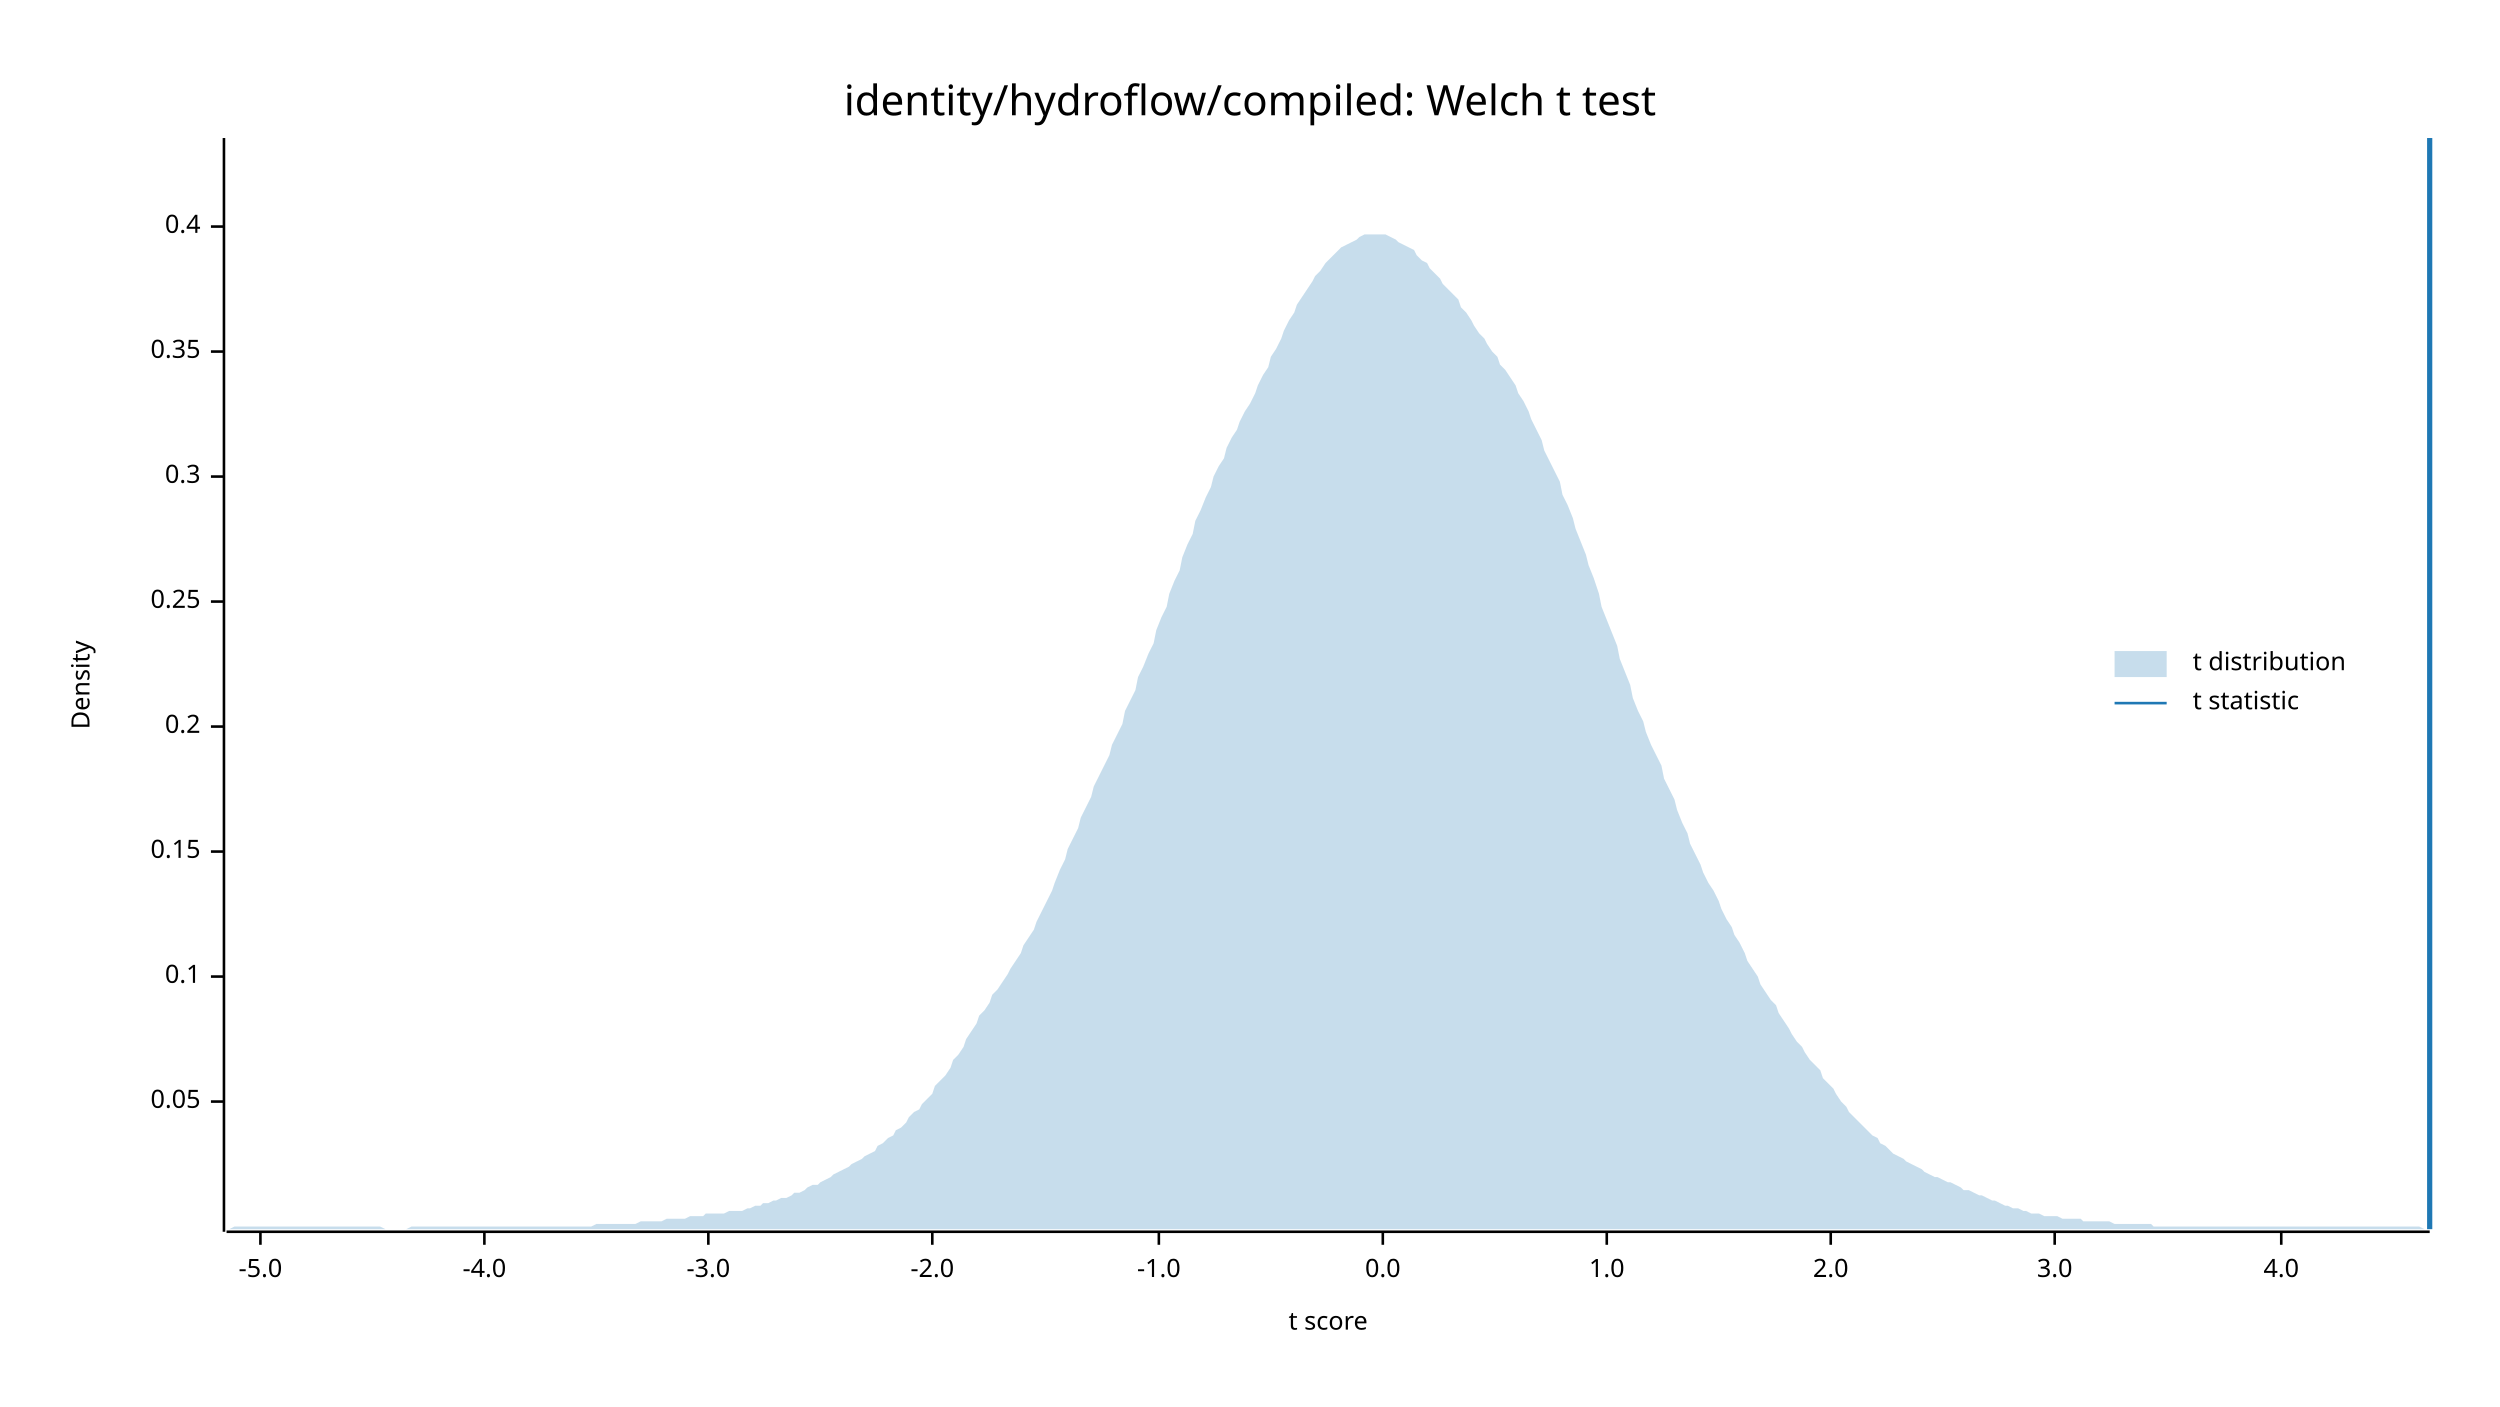
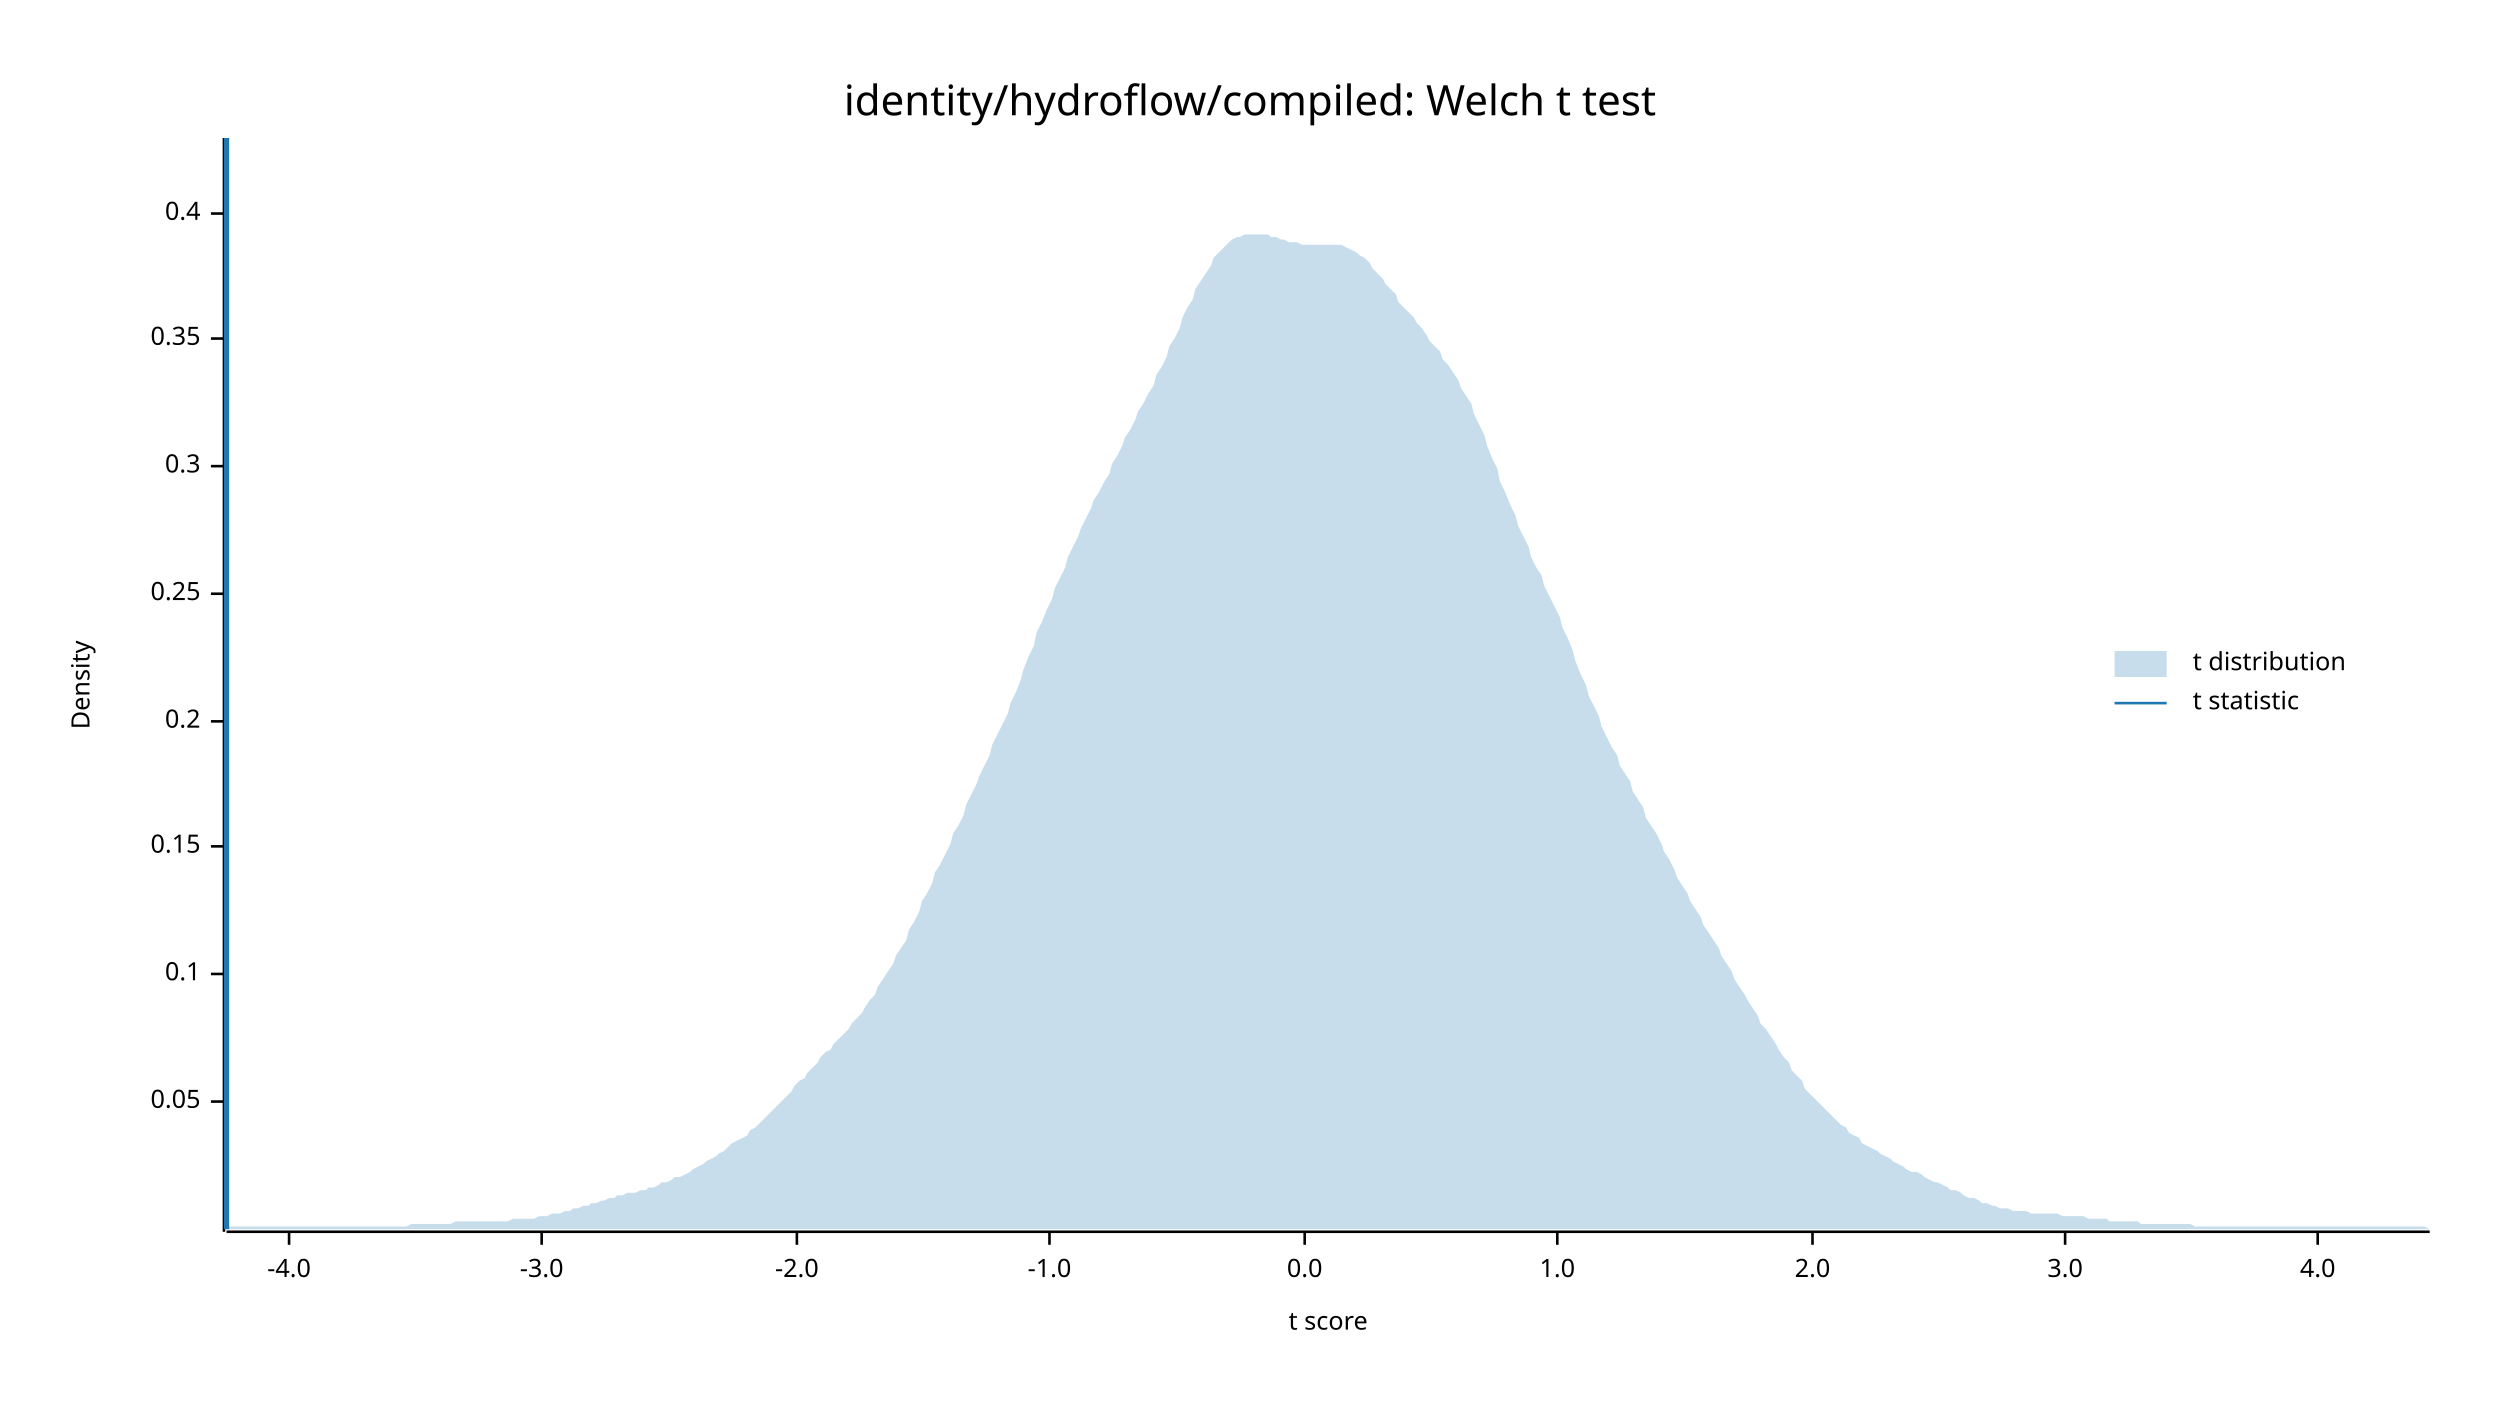
<svg xmlns="http://www.w3.org/2000/svg" width="960" height="540" viewBox="0 0 960 540">
  <text x="480" y="32" dy="0.76em" text-anchor="middle" font-family="sans-serif" font-size="16.129" opacity="1" fill="#000000">
identity/hydroflow/compiled: Welch t test
</text>
  <text x="27" y="263" dy="0.76em" text-anchor="middle" font-family="sans-serif" font-size="9.677" opacity="1" fill="#000000" transform="rotate(270, 27, 263)">
Density
</text>
  <text x="510" y="513" dy="-0.5ex" text-anchor="middle" font-family="sans-serif" font-size="9.677" opacity="1" fill="#000000">
t score
</text>
  <polyline fill="none" opacity="1" stroke="#000000" stroke-width="1" points="86,53 86,473 " />
  <text x="77" y="423" dy="0.5ex" text-anchor="end" font-family="sans-serif" font-size="9.677" opacity="1" fill="#000000">
0.05
</text>
  <polyline fill="none" opacity="1" stroke="#000000" stroke-width="1" points="81,423 86,423 " />
-   <text x="77" y="375" dy="0.5ex" text-anchor="end" font-family="sans-serif" font-size="9.677" opacity="1" fill="#000000">
+   <text x="77" y="374" dy="0.5ex" text-anchor="end" font-family="sans-serif" font-size="9.677" opacity="1" fill="#000000">
0.1
</text>
-   <polyline fill="none" opacity="1" stroke="#000000" stroke-width="1" points="81,375 86,375 " />
-   <text x="77" y="327" dy="0.5ex" text-anchor="end" font-family="sans-serif" font-size="9.677" opacity="1" fill="#000000">
+   <polyline fill="none" opacity="1" stroke="#000000" stroke-width="1" points="81,374 86,374 " />
+   <text x="77" y="325" dy="0.5ex" text-anchor="end" font-family="sans-serif" font-size="9.677" opacity="1" fill="#000000">
0.15
</text>
-   <polyline fill="none" opacity="1" stroke="#000000" stroke-width="1" points="81,327 86,327 " />
-   <text x="77" y="279" dy="0.5ex" text-anchor="end" font-family="sans-serif" font-size="9.677" opacity="1" fill="#000000">
+   <polyline fill="none" opacity="1" stroke="#000000" stroke-width="1" points="81,325 86,325 " />
+   <text x="77" y="277" dy="0.5ex" text-anchor="end" font-family="sans-serif" font-size="9.677" opacity="1" fill="#000000">
0.2
</text>
-   <polyline fill="none" opacity="1" stroke="#000000" stroke-width="1" points="81,279 86,279 " />
-   <text x="77" y="231" dy="0.5ex" text-anchor="end" font-family="sans-serif" font-size="9.677" opacity="1" fill="#000000">
+   <polyline fill="none" opacity="1" stroke="#000000" stroke-width="1" points="81,277 86,277 " />
+   <text x="77" y="228" dy="0.5ex" text-anchor="end" font-family="sans-serif" font-size="9.677" opacity="1" fill="#000000">
0.25
</text>
-   <polyline fill="none" opacity="1" stroke="#000000" stroke-width="1" points="81,231 86,231 " />
-   <text x="77" y="183" dy="0.5ex" text-anchor="end" font-family="sans-serif" font-size="9.677" opacity="1" fill="#000000">
+   <polyline fill="none" opacity="1" stroke="#000000" stroke-width="1" points="81,228 86,228 " />
+   <text x="77" y="179" dy="0.5ex" text-anchor="end" font-family="sans-serif" font-size="9.677" opacity="1" fill="#000000">
0.3
</text>
-   <polyline fill="none" opacity="1" stroke="#000000" stroke-width="1" points="81,183 86,183 " />
-   <text x="77" y="135" dy="0.5ex" text-anchor="end" font-family="sans-serif" font-size="9.677" opacity="1" fill="#000000">
+   <polyline fill="none" opacity="1" stroke="#000000" stroke-width="1" points="81,179 86,179 " />
+   <text x="77" y="130" dy="0.5ex" text-anchor="end" font-family="sans-serif" font-size="9.677" opacity="1" fill="#000000">
0.35
</text>
-   <polyline fill="none" opacity="1" stroke="#000000" stroke-width="1" points="81,135 86,135 " />
-   <text x="77" y="87" dy="0.5ex" text-anchor="end" font-family="sans-serif" font-size="9.677" opacity="1" fill="#000000">
+   <polyline fill="none" opacity="1" stroke="#000000" stroke-width="1" points="81,130 86,130 " />
+   <text x="77" y="82" dy="0.5ex" text-anchor="end" font-family="sans-serif" font-size="9.677" opacity="1" fill="#000000">
0.4
</text>
-   <polyline fill="none" opacity="1" stroke="#000000" stroke-width="1" points="81,87 86,87 " />
+   <polyline fill="none" opacity="1" stroke="#000000" stroke-width="1" points="81,82 86,82 " />
  <polyline fill="none" opacity="1" stroke="#000000" stroke-width="1" points="87,473 933,473 " />
-   <text x="100" y="483" dy="0.76em" text-anchor="middle" font-family="sans-serif" font-size="9.677" opacity="1" fill="#000000">
- -5.0
- </text>
-   <polyline fill="none" opacity="1" stroke="#000000" stroke-width="1" points="100,473 100,478 " />
-   <text x="186" y="483" dy="0.76em" text-anchor="middle" font-family="sans-serif" font-size="9.677" opacity="1" fill="#000000">
+   <text x="111" y="483" dy="0.76em" text-anchor="middle" font-family="sans-serif" font-size="9.677" opacity="1" fill="#000000">
-4.0
</text>
-   <polyline fill="none" opacity="1" stroke="#000000" stroke-width="1" points="186,473 186,478 " />
-   <text x="272" y="483" dy="0.76em" text-anchor="middle" font-family="sans-serif" font-size="9.677" opacity="1" fill="#000000">
+   <polyline fill="none" opacity="1" stroke="#000000" stroke-width="1" points="111,473 111,478 " />
+   <text x="208" y="483" dy="0.76em" text-anchor="middle" font-family="sans-serif" font-size="9.677" opacity="1" fill="#000000">
-3.0
</text>
-   <polyline fill="none" opacity="1" stroke="#000000" stroke-width="1" points="272,473 272,478 " />
-   <text x="358" y="483" dy="0.76em" text-anchor="middle" font-family="sans-serif" font-size="9.677" opacity="1" fill="#000000">
+   <polyline fill="none" opacity="1" stroke="#000000" stroke-width="1" points="208,473 208,478 " />
+   <text x="306" y="483" dy="0.76em" text-anchor="middle" font-family="sans-serif" font-size="9.677" opacity="1" fill="#000000">
-2.0
</text>
-   <polyline fill="none" opacity="1" stroke="#000000" stroke-width="1" points="358,473 358,478 " />
-   <text x="445" y="483" dy="0.76em" text-anchor="middle" font-family="sans-serif" font-size="9.677" opacity="1" fill="#000000">
+   <polyline fill="none" opacity="1" stroke="#000000" stroke-width="1" points="306,473 306,478 " />
+   <text x="403" y="483" dy="0.76em" text-anchor="middle" font-family="sans-serif" font-size="9.677" opacity="1" fill="#000000">
-1.0
</text>
-   <polyline fill="none" opacity="1" stroke="#000000" stroke-width="1" points="445,473 445,478 " />
-   <text x="531" y="483" dy="0.76em" text-anchor="middle" font-family="sans-serif" font-size="9.677" opacity="1" fill="#000000">
+   <polyline fill="none" opacity="1" stroke="#000000" stroke-width="1" points="403,473 403,478 " />
+   <text x="501" y="483" dy="0.76em" text-anchor="middle" font-family="sans-serif" font-size="9.677" opacity="1" fill="#000000">
0.0
</text>
-   <polyline fill="none" opacity="1" stroke="#000000" stroke-width="1" points="531,473 531,478 " />
-   <text x="617" y="483" dy="0.76em" text-anchor="middle" font-family="sans-serif" font-size="9.677" opacity="1" fill="#000000">
+   <polyline fill="none" opacity="1" stroke="#000000" stroke-width="1" points="501,473 501,478 " />
+   <text x="598" y="483" dy="0.76em" text-anchor="middle" font-family="sans-serif" font-size="9.677" opacity="1" fill="#000000">
1.0
</text>
-   <polyline fill="none" opacity="1" stroke="#000000" stroke-width="1" points="617,473 617,478 " />
-   <text x="703" y="483" dy="0.76em" text-anchor="middle" font-family="sans-serif" font-size="9.677" opacity="1" fill="#000000">
+   <polyline fill="none" opacity="1" stroke="#000000" stroke-width="1" points="598,473 598,478 " />
+   <text x="696" y="483" dy="0.76em" text-anchor="middle" font-family="sans-serif" font-size="9.677" opacity="1" fill="#000000">
2.0
</text>
-   <polyline fill="none" opacity="1" stroke="#000000" stroke-width="1" points="703,473 703,478 " />
-   <text x="789" y="483" dy="0.76em" text-anchor="middle" font-family="sans-serif" font-size="9.677" opacity="1" fill="#000000">
+   <polyline fill="none" opacity="1" stroke="#000000" stroke-width="1" points="696,473 696,478 " />
+   <text x="793" y="483" dy="0.76em" text-anchor="middle" font-family="sans-serif" font-size="9.677" opacity="1" fill="#000000">
3.0
</text>
-   <polyline fill="none" opacity="1" stroke="#000000" stroke-width="1" points="789,473 789,478 " />
-   <text x="876" y="483" dy="0.76em" text-anchor="middle" font-family="sans-serif" font-size="9.677" opacity="1" fill="#000000">
+   <polyline fill="none" opacity="1" stroke="#000000" stroke-width="1" points="793,473 793,478 " />
+   <text x="890" y="483" dy="0.76em" text-anchor="middle" font-family="sans-serif" font-size="9.677" opacity="1" fill="#000000">
4.0
</text>
-   <polyline fill="none" opacity="1" stroke="#000000" stroke-width="1" points="876,473 876,478 " />
-   <polygon opacity="0.25" fill="#1F78B4" points="87,472 88,472 90,471 92,471 93,471 95,471 97,471 98,471 100,471 102,471 103,471 105,471 107,471 109,471 110,471 112,471 114,471 115,471 117,471 119,471 120,471 122,471 124,471 125,471 127,471 129,471 131,471 132,471 134,471 136,471 137,471 139,471 141,471 142,471 144,471 146,471 148,472 149,472 151,472 153,472 154,472 156,472 158,471 159,471 161,471 163,471 164,471 166,471 168,471 170,471 171,471 173,471 175,471 176,471 178,471 180,471 181,471 183,471 185,471 187,471 188,471 190,471 192,471 193,471 195,471 197,471 198,471 200,471 202,471 203,471 205,471 207,471 209,471 210,471 212,471 214,471 215,471 217,471 219,471 220,471 222,471 224,471 226,471 227,471 229,470 231,470 232,470 234,470 236,470 237,470 239,470 241,470 242,470 244,470 246,469 248,469 249,469 251,469 253,469 254,469 256,468 258,468 259,468 261,468 263,468 265,467 266,467 268,467 270,467 271,466 273,466 275,466 276,466 278,466 280,465 281,465 283,465 285,465 287,464 288,464 290,463 292,463 293,462 295,462 297,461 298,461 300,460 302,460 304,459 305,458 307,458 309,457 310,456 312,455 314,455 315,454 317,453 319,452 320,451 322,450 324,449 326,448 327,447 329,446 331,445 332,444 334,443 336,442 337,440 339,439 341,437 343,436 344,434 346,433 348,431 349,429 351,427 353,426 354,424 356,422 358,420 359,417 361,415 363,413 365,410 366,407 368,405 370,402 371,399 373,396 375,393 376,390 378,388 380,385 381,382 383,380 385,377 387,374 388,372 390,369 392,366 393,363 395,360 397,357 398,354 400,350 402,346 404,342 405,339 407,334 409,330 410,326 412,322 414,318 415,314 417,310 419,306 420,302 422,298 424,294 426,290 427,286 429,282 431,278 432,273 434,269 436,265 437,260 439,256 441,251 443,247 444,242 446,237 448,233 449,228 451,223 453,219 454,214 456,209 458,205 459,200 461,196 463,191 465,187 466,183 468,179 470,176 471,172 473,168 475,165 476,162 478,158 480,155 482,151 483,148 485,144 487,141 488,137 490,134 492,130 493,127 495,123 497,120 498,117 500,114 502,111 504,108 505,106 507,104 509,101 510,100 512,98 514,96 515,95 517,94 519,93 521,92 522,91 524,90 526,90 527,90 529,90 531,90 532,90 534,91 536,92 537,93 539,94 541,95 543,96 544,98 546,100 548,101 549,103 551,105 553,107 554,109 556,111 558,113 560,115 561,118 563,120 565,123 566,125 568,128 570,130 571,132 573,135 575,137 576,140 578,142 580,145 582,148 583,151 585,154 587,158 588,161 590,165 592,169 593,173 595,177 597,181 599,185 600,190 602,194 604,199 605,203 607,208 609,213 610,217 612,222 614,228 615,233 617,238 619,243 621,248 622,253 624,258 626,263 627,268 629,273 631,277 632,281 634,286 636,290 638,294 639,299 641,303 643,307 644,311 646,316 648,320 649,324 651,328 653,332 654,335 656,339 658,342 660,346 661,349 663,353 665,356 666,359 668,362 670,366 671,369 673,372 675,375 676,378 678,381 680,384 682,386 683,389 685,392 687,395 688,397 690,400 692,402 693,404 695,407 697,409 699,411 700,414 702,416 704,418 705,420 707,423 709,425 710,427 712,429 714,431 715,432 717,434 719,436 721,437 722,439 724,440 726,442 727,443 729,444 731,445 732,446 734,447 736,448 738,449 739,450 741,451 743,452 744,452 746,453 748,454 749,454 751,455 753,456 754,457 756,457 758,458 760,459 761,459 763,460 765,461 766,461 768,462 770,463 771,463 773,464 775,464 777,465 778,465 780,466 782,466 783,466 785,467 787,467 788,467 790,467 792,468 793,468 795,468 797,468 799,468 800,469 802,469 804,469 805,469 807,469 809,469 810,469 812,470 814,470 816,470 817,470 819,470 821,470 822,470 824,470 826,470 827,471 829,471 831,471 832,471 834,471 836,471 838,471 839,471 841,471 843,471 844,471 846,471 848,471 849,471 851,471 853,471 855,471 856,471 858,471 860,471 861,471 863,471 865,471 866,471 868,471 870,471 871,471 873,471 875,471 877,471 878,471 880,471 882,471 883,471 885,471 887,471 888,471 890,471 892,471 894,471 895,471 897,471 899,471 900,471 902,471 904,471 905,471 907,471 909,471 910,471 912,471 914,471 916,471 917,471 919,471 921,471 922,471 924,471 926,471 927,471 929,471 931,472 933,472 933,472 87,472 " />
-   <polyline fill="none" opacity="1" stroke="#1F78B4" stroke-width="2" points="933,472 933,53 " />
+   <polyline fill="none" opacity="1" stroke="#000000" stroke-width="1" points="890,473 890,478 " />
+   <polygon opacity="0.25" fill="#1F78B4" points="87,472 88,471 90,471 92,471 93,471 95,471 97,471 98,471 100,471 102,471 103,471 105,471 107,471 109,471 110,471 112,471 114,471 115,471 117,471 119,471 120,471 122,471 124,471 125,471 127,471 129,471 131,471 132,471 134,471 136,471 137,471 139,471 141,471 142,471 144,471 146,471 148,471 149,471 151,471 153,471 154,471 156,471 158,470 159,470 161,470 163,470 164,470 166,470 168,470 170,470 171,470 173,470 175,469 176,469 178,469 180,469 181,469 183,469 185,469 187,469 188,469 190,469 192,469 193,469 195,469 197,468 198,468 200,468 202,468 203,468 205,468 207,467 209,467 210,467 212,466 214,466 215,466 217,465 219,465 220,464 222,464 224,463 226,463 227,462 229,462 231,461 232,461 234,460 236,460 237,459 239,459 241,458 242,458 244,458 246,457 248,457 249,456 251,456 253,455 254,454 256,454 258,453 259,452 261,452 263,451 265,450 266,449 268,448 270,447 271,446 273,445 275,444 276,443 278,442 280,440 281,439 283,438 285,437 287,436 288,434 290,433 292,431 293,430 295,428 297,426 298,425 300,423 302,421 304,419 305,417 307,415 309,414 310,412 312,410 314,408 315,406 317,404 319,403 320,401 322,399 324,397 326,395 327,393 329,391 331,389 332,387 334,384 336,382 337,379 339,376 341,373 343,370 344,367 346,364 348,361 349,357 351,354 353,350 354,346 356,343 358,339 359,335 361,332 363,328 365,324 366,320 368,317 370,313 371,309 373,305 375,301 376,298 378,294 380,290 381,286 383,282 385,278 387,274 388,270 390,266 392,261 393,257 395,252 397,248 398,243 400,239 402,234 404,230 405,226 407,222 409,218 410,214 412,210 414,206 415,203 417,199 419,195 420,192 422,189 424,185 426,182 427,178 429,175 431,171 432,168 434,165 436,161 437,158 439,155 441,151 443,148 444,144 446,141 448,137 449,133 451,130 453,126 454,122 456,118 458,115 459,111 461,108 463,105 465,102 466,99 468,97 470,95 471,94 473,92 475,91 476,91 478,90 480,90 482,90 483,90 485,90 487,90 488,91 490,91 492,92 493,92 495,93 497,93 498,93 500,94 502,94 504,94 505,94 507,94 509,94 510,94 512,94 514,94 515,94 517,95 519,96 521,97 522,98 524,99 526,101 527,103 529,105 531,107 532,109 534,111 536,113 537,116 539,118 541,120 543,122 544,124 546,126 548,129 549,131 551,133 553,135 554,138 556,140 558,143 560,146 561,149 563,152 565,155 566,159 568,163 570,167 571,171 573,176 575,180 576,185 578,189 580,194 582,198 583,202 585,206 587,210 588,214 590,218 592,221 593,225 595,229 597,233 599,237 600,241 602,245 604,250 605,254 607,259 609,263 610,267 612,271 614,275 615,279 617,283 619,287 621,290 622,294 624,297 626,300 627,304 629,307 631,310 632,314 634,317 636,320 638,324 639,327 641,330 643,334 644,337 646,340 648,343 649,346 651,349 653,352 654,355 656,358 658,361 660,364 661,367 663,370 665,373 666,376 668,379 670,382 671,384 673,387 675,390 676,393 678,395 680,398 682,401 683,403 685,406 687,408 688,411 690,413 692,415 693,418 695,420 697,422 699,424 700,425 702,427 704,429 705,430 707,432 709,433 710,435 712,436 714,437 715,439 717,440 719,441 721,442 722,443 724,444 726,445 727,446 729,447 731,448 732,449 734,450 736,450 738,451 739,452 741,453 743,454 744,454 746,455 748,456 749,457 751,457 753,458 754,459 756,460 758,460 760,461 761,462 763,462 765,463 766,463 768,464 770,464 771,464 773,465 775,465 777,465 778,465 780,466 782,466 783,466 785,466 787,466 788,466 790,466 792,467 793,467 795,467 797,467 799,467 800,467 802,468 804,468 805,468 807,468 809,468 810,469 812,469 814,469 816,469 817,469 819,469 821,469 822,470 824,470 826,470 827,470 829,470 831,470 832,470 834,470 836,470 838,470 839,470 841,470 843,471 844,471 846,471 848,471 849,471 851,471 853,471 855,471 856,471 858,471 860,471 861,471 863,471 865,471 866,471 868,471 870,471 871,471 873,471 875,471 877,471 878,471 880,471 882,471 883,471 885,471 887,471 888,471 890,471 892,471 894,471 895,471 897,471 899,471 900,471 902,471 904,471 905,471 907,471 909,471 910,471 912,471 914,471 916,471 917,471 919,471 921,471 922,471 924,471 926,471 927,471 929,471 931,471 933,472 933,472 87,472 " />
+   <polyline fill="none" opacity="1" stroke="#1F78B4" stroke-width="2" points="87,472 87,53 " />
  <text x="842" y="250" dy="0.76em" text-anchor="start" font-family="sans-serif" font-size="9.677" opacity="1" fill="#000000">
t distribution
</text>
  <text x="842" y="265" dy="0.76em" text-anchor="start" font-family="sans-serif" font-size="9.677" opacity="1" fill="#000000">
t statistic
</text>
  <rect x="812" y="250" width="20" height="10" opacity="0.25" fill="#1F78B4" stroke="none" />
  <polyline fill="none" opacity="1" stroke="#1F78B4" stroke-width="1" points="812,270 832,270 " />
</svg>
